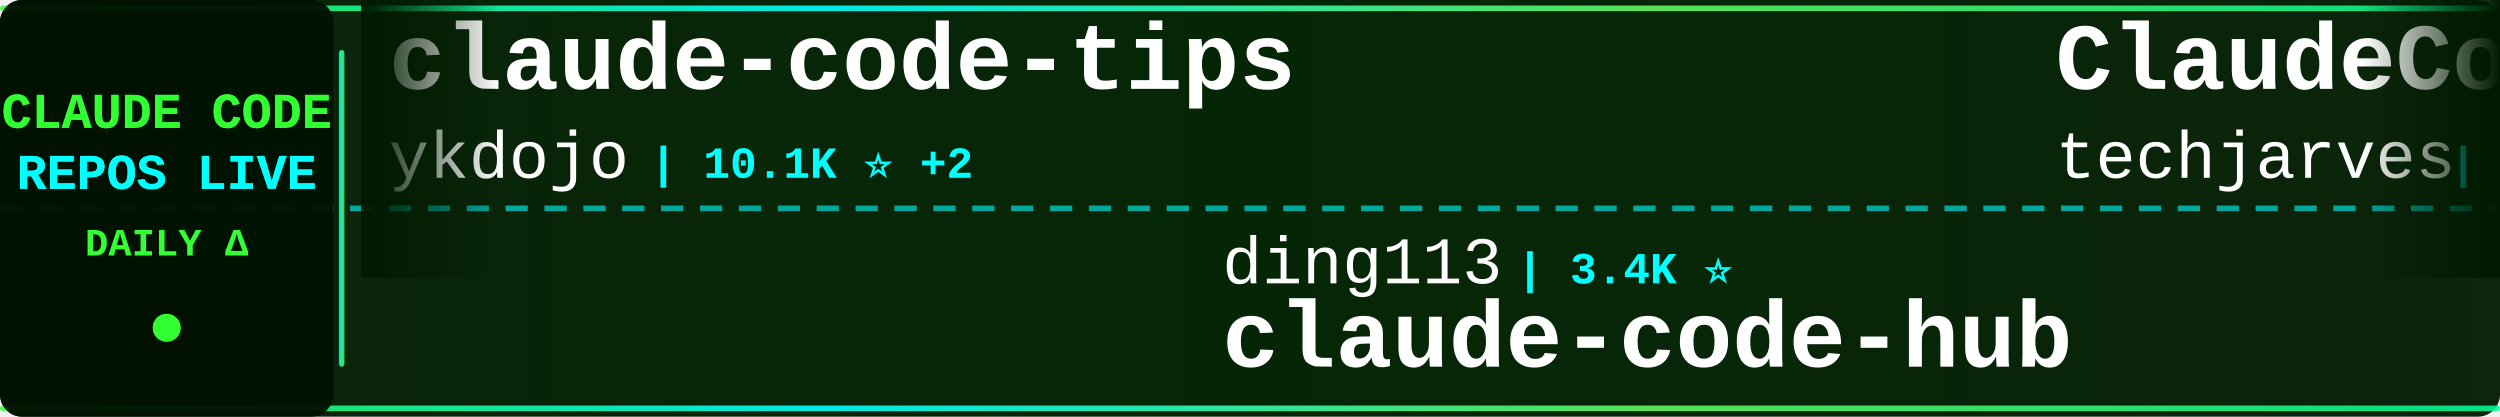
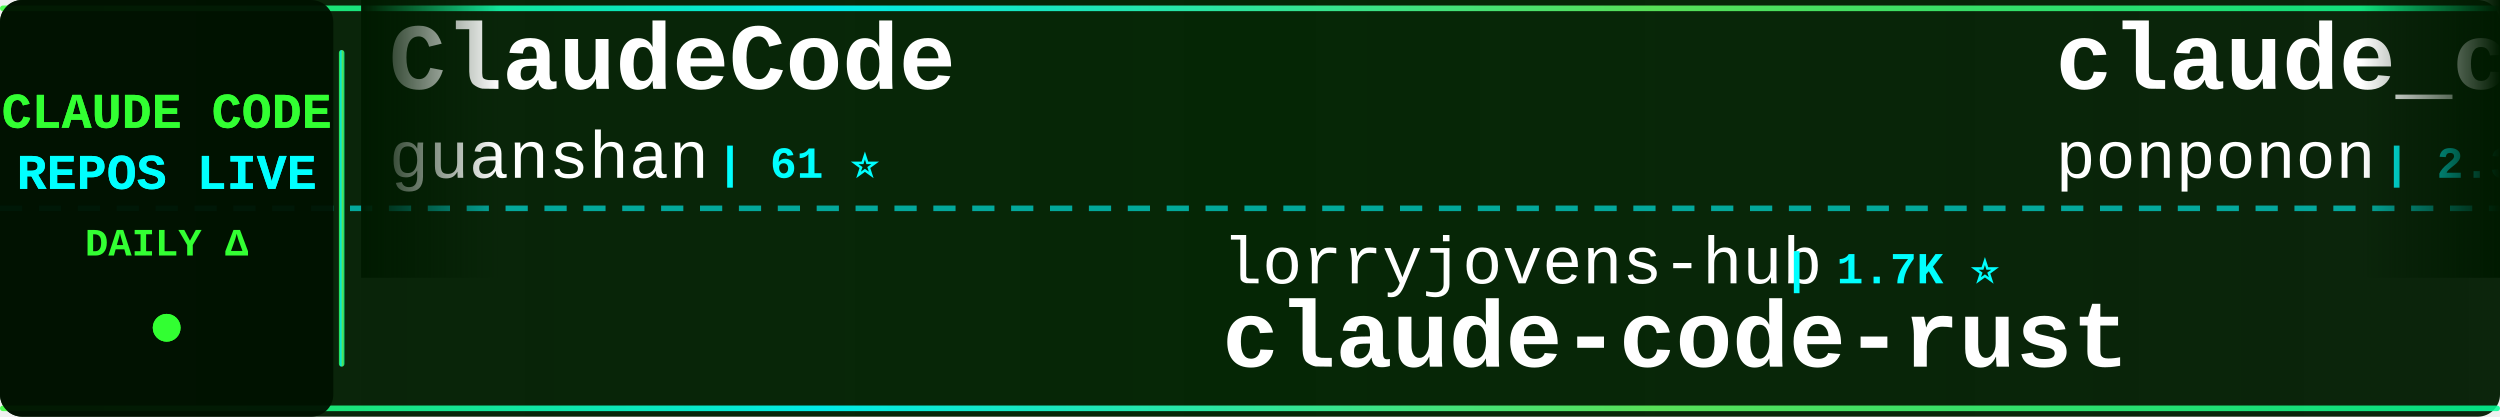
<svg xmlns="http://www.w3.org/2000/svg" width="900" height="150">
  <defs>
    <linearGradient id="tickerBg" x1="0%" y1="0%" x2="100%" y2="0%">
      <stop offset="0%" style="stop-color:#001a00;stop-opacity:0.95" />
      <stop offset="50%" style="stop-color:#002200;stop-opacity:0.98" />
      <stop offset="100%" style="stop-color:#001a00;stop-opacity:0.95" />
    </linearGradient>
    <linearGradient id="borderGrad" x1="0%" y1="0%" x2="100%" y2="0%">
      <stop offset="0%" style="stop-color:#33ff33;stop-opacity:0.85">
        <animate attributeName="stop-opacity" values="0.85;1;0.85" dur="2s" repeatCount="indefinite" />
      </stop>
      <stop offset="33%" style="stop-color:#00ffff;stop-opacity:0.9">
        <animate attributeName="stop-opacity" values="0.9;1;0.9" dur="2.2s" repeatCount="indefinite" />
      </stop>
      <stop offset="66%" style="stop-color:#66ff66;stop-opacity:0.85">
        <animate attributeName="stop-opacity" values="0.85;1;0.85" dur="1.8s" repeatCount="indefinite" />
      </stop>
      <stop offset="100%" style="stop-color:#00ff99;stop-opacity:0.85">
        <animate attributeName="stop-opacity" values="0.85;1;0.85" dur="2s" repeatCount="indefinite" />
      </stop>
    </linearGradient>
    <filter id="textGlow">
      <feGaussianBlur stdDeviation="0.1" result="coloredBlur" />
      <feMerge>
        <feMergeNode in="coloredBlur" />
        <feMergeNode in="SourceGraphic" />
      </feMerge>
    </filter>
    <filter id="metricGlow">
      <feGaussianBlur stdDeviation="0.2" result="coloredBlur" />
      <feMerge>
        <feMergeNode in="coloredBlur" />
        <feMergeNode in="SourceGraphic" />
      </feMerge>
    </filter>
    <linearGradient id="leftFade" x1="0%" y1="0%" x2="100%" y2="0%">
      <stop offset="0%" style="stop-color:#001a00;stop-opacity:1" />
      <stop offset="100%" style="stop-color:#001a00;stop-opacity:0" />
    </linearGradient>
    <linearGradient id="rightFade" x1="0%" y1="0%" x2="100%" y2="0%">
      <stop offset="0%" style="stop-color:#001a00;stop-opacity:0" />
      <stop offset="100%" style="stop-color:#001a00;stop-opacity:1" />
    </linearGradient>
  </defs>
  <rect width="900" height="150" fill="url(#tickerBg)" rx="8" />
  <rect x="0" y="2" width="900" height="2" fill="url(#borderGrad)" rx="1" />
  <rect x="0" y="146" width="900" height="2" fill="url(#borderGrad)" rx="1" />
  <line x1="0" y1="75" x2="900" y2="75" stroke="#00ffff" stroke-width="2" stroke-dasharray="8 6" opacity="0.6" />
  <rect x="0" y="0" width="120" height="150" fill="#001100" opacity="0.95" rx="8" />
  <text x="60" y="46" font-family="'Courier New', monospace" font-size="18" font-weight="bold" fill="#33ff33" text-anchor="middle" filter="url(#textGlow)">
    CLAUDE CODE
  </text>
  <text x="60" y="68" font-family="'Courier New', monospace" font-size="18" font-weight="bold" fill="#00ffff" text-anchor="middle" filter="url(#textGlow)">
    REPOS LIVE
  </text>
  <text x="60" y="92" font-family="'Courier New', monospace" font-size="14" font-weight="bold" fill="#33ff33" text-anchor="middle">
    DAILY Δ
  </text>
  <circle cx="60" cy="118" r="5" fill="#33ff33" filter="url(#metricGlow)">
    <animate attributeName="r" values="4;6;4" dur="1.5s" repeatCount="indefinite" />
    <animate attributeName="opacity" values="0.6;1;0.6" dur="1.5s" repeatCount="indefinite" />
  </circle>
  <rect x="122" y="18" width="2" height="114" fill="url(#borderGrad)" rx="1" />
  <clipPath id="tickerClip">
    <rect x="130" y="0" width="770" height="150" />
  </clipPath>
  <g clip-path="url(#tickerClip)">
    <g id="tickerItems">
      <animateTransform attributeName="transform" attributeType="XML" type="translate" from="0 0" to="-3000 0" dur="54s" repeatCount="indefinite" />
      <g transform="translate(0, 0)">
-         <text x="140" y="32" font-family="'Courier New', monospace" font-size="34" font-weight="bold" fill="#ffffff">claude-code-tips</text>
-         <text x="140" y="64" font-family="'Courier New', monospace" font-size="24" font-weight="normal" fill="#ffffff" opacity="1.0">ykdojo</text>
-         <text x="234" y="64" font-family="'Courier New', monospace" font-size="16" font-weight="bold" fill="#00ffff"> | 10.1K ⭐ +2</text>
+         <text x="140" y="32" font-family="'Courier New', monospace" font-size="34" font-weight="bold" fill="#ffffff">ClaudeCode</text>
+         <text x="140" y="64" font-family="'Courier New', monospace" font-size="24" font-weight="normal" fill="#ffffff" opacity="1.0">guanshan</text>
+         <text x="258" y="64" font-family="'Courier New', monospace" font-size="16" font-weight="bold" fill="#00ffff"> | 61 ⭐</text>
      </g>
      <g transform="translate(300, 0)">
-         <text x="140" y="102" font-family="'Courier New', monospace" font-size="24" font-weight="normal" fill="#ffffff" opacity="1.0">ding113</text>
-         <text x="246" y="102" font-family="'Courier New', monospace" font-size="16" font-weight="bold" fill="#00ffff"> | 3.4K ⭐</text>
-         <text x="140" y="132" font-family="'Courier New', monospace" font-size="34" font-weight="bold" fill="#ffffff">claude-code-hub</text>
+         <text x="140" y="102" font-family="'Courier New', monospace" font-size="24" font-weight="normal" fill="#ffffff" opacity="1.0">lorryjovens-hub</text>
+         <text x="342" y="102" font-family="'Courier New', monospace" font-size="16" font-weight="bold" fill="#00ffff"> | 1.7K ⭐</text>
+         <text x="140" y="132" font-family="'Courier New', monospace" font-size="34" font-weight="bold" fill="#ffffff">claude-code-rust</text>
      </g>
      <g transform="translate(600, 0)">
-         <text x="140" y="32" font-family="'Courier New', monospace" font-size="34" font-weight="bold" fill="#ffffff">ClaudeCode-Portable</text>
-         <text x="140" y="64" font-family="'Courier New', monospace" font-size="24" font-weight="normal" fill="#ffffff" opacity="1.0">techjarves</text>
-         <text x="282" y="64" font-family="'Courier New', monospace" font-size="16" font-weight="bold" fill="#00ffff"> | 1.4K ⭐ +6</text>
+         <text x="140" y="32" font-family="'Courier New', monospace" font-size="34" font-weight="bold" fill="#ffffff">claude_code_src</text>
+         <text x="140" y="64" font-family="'Courier New', monospace" font-size="24" font-weight="normal" fill="#ffffff" opacity="1.0">ponponon</text>
+         <text x="258" y="64" font-family="'Courier New', monospace" font-size="16" font-weight="bold" fill="#00ffff"> | 2.3K ⭐</text>
      </g>
      <g transform="translate(900, 0)">
-         <text x="140" y="102" font-family="'Courier New', monospace" font-size="24" font-weight="normal" fill="#ffffff" opacity="1.0">multica-ai</text>
-         <text x="282" y="102" font-family="'Courier New', monospace" font-size="16" font-weight="bold" fill="#00ffff"> | 212.9K ⭐ +62</text>
-         <text x="140" y="132" font-family="'Courier New', monospace" font-size="34" font-weight="bold" fill="#ffffff">andrej-karpathy-skills</text>
+         <text x="140" y="102" font-family="'Courier New', monospace" font-size="24" font-weight="normal" fill="#ffffff" opacity="1.0">OneRedOak</text>
+         <text x="270" y="102" font-family="'Courier New', monospace" font-size="16" font-weight="bold" fill="#00ffff"> | 3.9K ⭐</text>
+         <text x="140" y="132" font-family="'Courier New', monospace" font-size="34" font-weight="bold" fill="#ffffff">claude-code-workflows</text>
      </g>
      <g transform="translate(1200, 0)">
-         <text x="140" y="32" font-family="'Courier New', monospace" font-size="34" font-weight="bold" fill="#ffffff">awesome-claude-code-suba...</text>
-         <text x="140" y="64" font-family="'Courier New', monospace" font-size="24" font-weight="normal" fill="#ffffff" opacity="1.0">VoltAgent</text>
-         <text x="270" y="64" font-family="'Courier New', monospace" font-size="16" font-weight="bold" fill="#00ffff"> | 25.1K ⭐ +6</text>
+         <text x="140" y="32" font-family="'Courier New', monospace" font-size="34" font-weight="bold" fill="#ffffff">Auto-claude-code-researc...</text>
+         <text x="140" y="64" font-family="'Courier New', monospace" font-size="24" font-weight="normal" fill="#ffffff" opacity="1.0">wanshuiyin</text>
+         <text x="282" y="64" font-family="'Courier New', monospace" font-size="16" font-weight="bold" fill="#00ffff"> | 16.1K ⭐ +3</text>
      </g>
      <g transform="translate(1500, 0)">
-         <text x="140" y="102" font-family="'Courier New', monospace" font-size="24" font-weight="normal" fill="#ffffff" opacity="1.0">edmund-io</text>
-         <text x="270" y="102" font-family="'Courier New', monospace" font-size="16" font-weight="bold" fill="#00ffff"> | 1.5K ⭐</text>
-         <text x="140" y="132" font-family="'Courier New', monospace" font-size="34" font-weight="bold" fill="#ffffff">edmunds-claude-code</text>
+         <text x="140" y="102" font-family="'Courier New', monospace" font-size="24" font-weight="normal" fill="#ffffff" opacity="1.0">ChinaSiro</text>
+         <text x="270" y="102" font-family="'Courier New', monospace" font-size="16" font-weight="bold" fill="#00ffff"> | 9.7K ⭐ +7</text>
+         <text x="140" y="132" font-family="'Courier New', monospace" font-size="34" font-weight="bold" fill="#ffffff">claude-code-sourcemap</text>
      </g>
      <g transform="translate(1800, 0)">
-         <text x="140" y="32" font-family="'Courier New', monospace" font-size="34" font-weight="bold" fill="#ffffff">Claude-code</text>
-         <text x="140" y="64" font-family="'Courier New', monospace" font-size="24" font-weight="normal" fill="#ffffff" opacity="1.0">zstmfhy</text>
-         <text x="246" y="64" font-family="'Courier New', monospace" font-size="16" font-weight="bold" fill="#00ffff"> | 189 ⭐</text>
+         <text x="140" y="32" font-family="'Courier New', monospace" font-size="34" font-weight="bold" fill="#ffffff">claude-code-my-workflow</text>
+         <text x="140" y="64" font-family="'Courier New', monospace" font-size="24" font-weight="normal" fill="#ffffff" opacity="1.0">pedrohcgs</text>
+         <text x="270" y="64" font-family="'Courier New', monospace" font-size="16" font-weight="bold" fill="#00ffff"> | 1.6K ⭐ +2</text>
      </g>
      <g transform="translate(2100, 0)">
-         <text x="140" y="102" font-family="'Courier New', monospace" font-size="24" font-weight="normal" fill="#ffffff" opacity="1.0">KPR111</text>
-         <text x="234" y="102" font-family="'Courier New', monospace" font-size="16" font-weight="bold" fill="#00ffff"> | 18 ⭐</text>
-         <text x="140" y="132" font-family="'Courier New', monospace" font-size="34" font-weight="bold" fill="#ffffff">Claude-Code</text>
+         <text x="140" y="102" font-family="'Courier New', monospace" font-size="24" font-weight="normal" fill="#ffffff" opacity="1.0">liuup</text>
+         <text x="222" y="102" font-family="'Courier New', monospace" font-size="16" font-weight="bold" fill="#00ffff"> | 3.9K ⭐</text>
+         <text x="140" y="132" font-family="'Courier New', monospace" font-size="34" font-weight="bold" fill="#ffffff">claude-code-analysis</text>
      </g>
      <g transform="translate(2400, 0)">
-         <text x="140" y="32" font-family="'Courier New', monospace" font-size="34" font-weight="bold" fill="#ffffff">Claude-Code-Usage-Monito...</text>
-         <text x="140" y="64" font-family="'Courier New', monospace" font-size="24" font-weight="normal" fill="#ffffff" opacity="1.0">Maciek-roboblog</text>
-         <text x="342" y="64" font-family="'Courier New', monospace" font-size="16" font-weight="bold" fill="#00ffff"> | 8.7K ⭐ +1</text>
+         <text x="140" y="32" font-family="'Courier New', monospace" font-size="34" font-weight="bold" fill="#ffffff">claude-code-source</text>
+         <text x="140" y="64" font-family="'Courier New', monospace" font-size="24" font-weight="normal" fill="#ffffff" opacity="1.0">JrCx7scC</text>
+         <text x="258" y="64" font-family="'Courier New', monospace" font-size="16" font-weight="bold" fill="#00ffff"> | 376 ⭐</text>
      </g>
      <g transform="translate(2700, 0)">
        <text x="140" y="102" font-family="'Courier New', monospace" font-size="24" font-weight="normal" fill="#ffffff" opacity="1.0">anthropics</text>
-         <text x="282" y="102" font-family="'Courier New', monospace" font-size="16" font-weight="bold" fill="#00ffff"> | 8.9K ⭐ +2</text>
-         <text x="140" y="132" font-family="'Courier New', monospace" font-size="34" font-weight="bold" fill="#ffffff">claude-code-action</text>
+         <text x="282" y="102" font-family="'Courier New', monospace" font-size="16" font-weight="bold" fill="#00ffff"> | 6.2K ⭐ +1</text>
+         <text x="140" y="132" font-family="'Courier New', monospace" font-size="34" font-weight="bold" fill="#ffffff">claude-code-security-rev...</text>
      </g>
      <g transform="translate(3000, 0)">
-         <text x="140" y="32" font-family="'Courier New', monospace" font-size="34" font-weight="bold" fill="#ffffff">claude-code-tips</text>
-         <text x="140" y="64" font-family="'Courier New', monospace" font-size="24" font-weight="normal" fill="#ffffff" opacity="1.0">ykdojo</text>
-         <text x="234" y="64" font-family="'Courier New', monospace" font-size="16" font-weight="bold" fill="#00ffff"> | 10.1K ⭐ +2</text>
+         <text x="140" y="32" font-family="'Courier New', monospace" font-size="34" font-weight="bold" fill="#ffffff">ClaudeCode</text>
+         <text x="140" y="64" font-family="'Courier New', monospace" font-size="24" font-weight="normal" fill="#ffffff" opacity="1.0">guanshan</text>
+         <text x="258" y="64" font-family="'Courier New', monospace" font-size="16" font-weight="bold" fill="#00ffff"> | 61 ⭐</text>
      </g>
      <g transform="translate(3300, 0)">
-         <text x="140" y="102" font-family="'Courier New', monospace" font-size="24" font-weight="normal" fill="#ffffff" opacity="1.0">ding113</text>
-         <text x="246" y="102" font-family="'Courier New', monospace" font-size="16" font-weight="bold" fill="#00ffff"> | 3.4K ⭐</text>
-         <text x="140" y="132" font-family="'Courier New', monospace" font-size="34" font-weight="bold" fill="#ffffff">claude-code-hub</text>
+         <text x="140" y="102" font-family="'Courier New', monospace" font-size="24" font-weight="normal" fill="#ffffff" opacity="1.0">lorryjovens-hub</text>
+         <text x="342" y="102" font-family="'Courier New', monospace" font-size="16" font-weight="bold" fill="#00ffff"> | 1.7K ⭐</text>
+         <text x="140" y="132" font-family="'Courier New', monospace" font-size="34" font-weight="bold" fill="#ffffff">claude-code-rust</text>
      </g>
      <g transform="translate(3600, 0)">
-         <text x="140" y="32" font-family="'Courier New', monospace" font-size="34" font-weight="bold" fill="#ffffff">ClaudeCode-Portable</text>
-         <text x="140" y="64" font-family="'Courier New', monospace" font-size="24" font-weight="normal" fill="#ffffff" opacity="1.0">techjarves</text>
-         <text x="282" y="64" font-family="'Courier New', monospace" font-size="16" font-weight="bold" fill="#00ffff"> | 1.4K ⭐ +6</text>
+         <text x="140" y="32" font-family="'Courier New', monospace" font-size="34" font-weight="bold" fill="#ffffff">claude_code_src</text>
+         <text x="140" y="64" font-family="'Courier New', monospace" font-size="24" font-weight="normal" fill="#ffffff" opacity="1.0">ponponon</text>
+         <text x="258" y="64" font-family="'Courier New', monospace" font-size="16" font-weight="bold" fill="#00ffff"> | 2.3K ⭐</text>
      </g>
      <g transform="translate(3900, 0)">
-         <text x="140" y="102" font-family="'Courier New', monospace" font-size="24" font-weight="normal" fill="#ffffff" opacity="1.0">multica-ai</text>
-         <text x="282" y="102" font-family="'Courier New', monospace" font-size="16" font-weight="bold" fill="#00ffff"> | 212.9K ⭐ +62</text>
-         <text x="140" y="132" font-family="'Courier New', monospace" font-size="34" font-weight="bold" fill="#ffffff">andrej-karpathy-skills</text>
+         <text x="140" y="102" font-family="'Courier New', monospace" font-size="24" font-weight="normal" fill="#ffffff" opacity="1.0">OneRedOak</text>
+         <text x="270" y="102" font-family="'Courier New', monospace" font-size="16" font-weight="bold" fill="#00ffff"> | 3.9K ⭐</text>
+         <text x="140" y="132" font-family="'Courier New', monospace" font-size="34" font-weight="bold" fill="#ffffff">claude-code-workflows</text>
      </g>
    </g>
  </g>
  <rect x="130" y="0" width="50" height="100" fill="url(#leftFade)" />
  <rect x="850" y="0" width="50" height="100" fill="url(#rightFade)" />
</svg>
